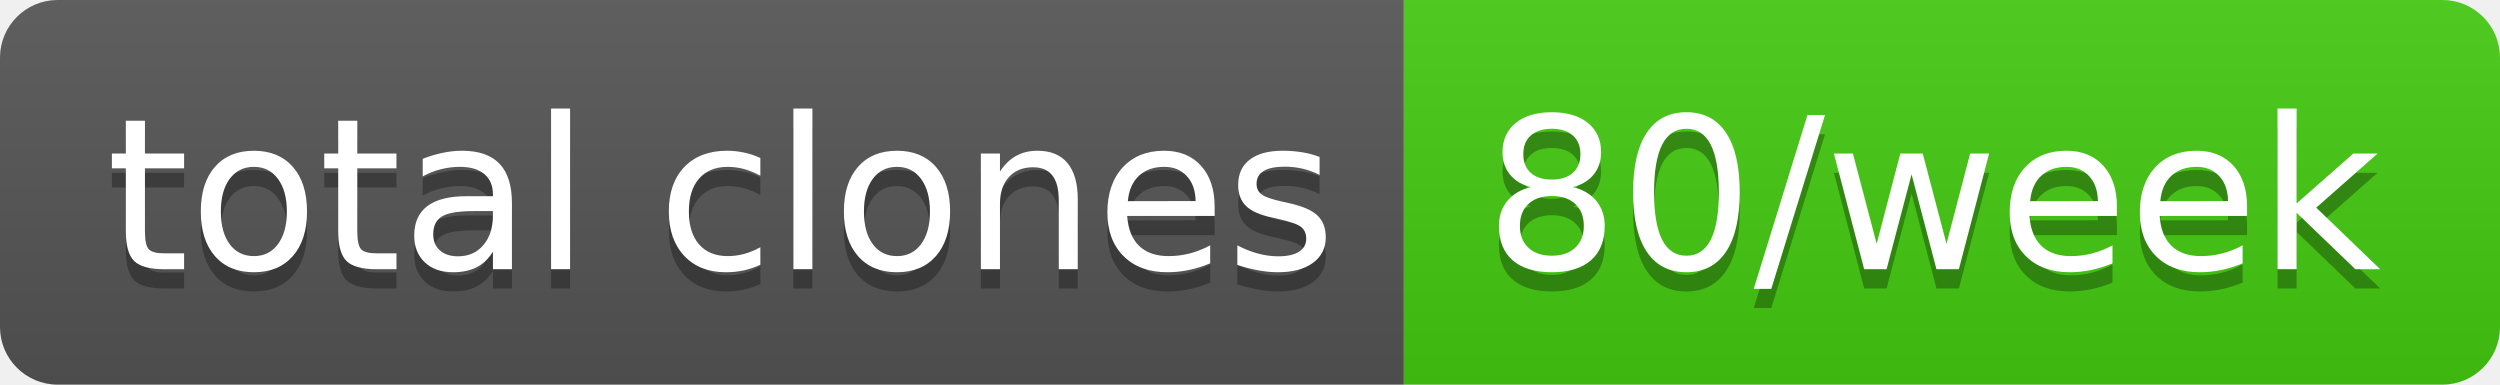
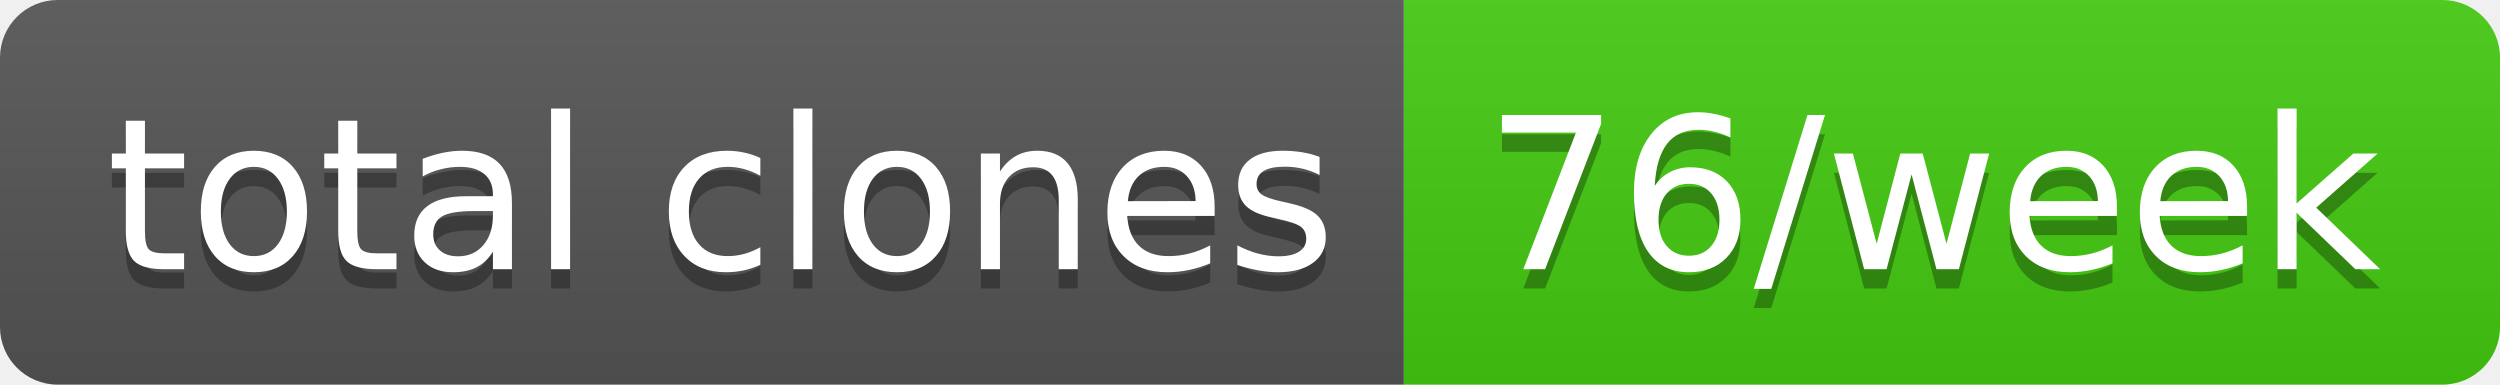
- <svg xmlns="http://www.w3.org/2000/svg" width="130" height="20" role="img" aria-label="total clones: 80/week">
+ <svg xmlns="http://www.w3.org/2000/svg" width="130" height="20" role="img" aria-label="total clones: 76/week">
  <linearGradient id="s" x2="0" y2="100%">
    <stop offset="0" stop-color="#bbb" stop-opacity=".1" />
    <stop offset="1" stop-opacity=".1" />
  </linearGradient>
  <clipPath id="r">
    <rect width="130" height="20" rx="3" fill="#fff" />
  </clipPath>
  <g clip-path="url(#r)">
    <rect width="73" height="20" fill="#555" />
    <rect x="73" width="57" height="20" fill="#4c1" />
    <rect width="130" height="20" fill="url(#s)" />
  </g>
  <g fill="#fff" text-anchor="middle" font-family="Verdana,Geneva,DejaVu Sans,sans-serif" text-rendering="geometricPrecision" font-size="110">
    <text aria-hidden="true" x="375" y="150" fill="#010101" fill-opacity=".3" transform="scale(.1)" textLength="630">total clones</text>
    <text x="375" y="140" transform="scale(.1)" fill="#fff" textLength="630">total clones</text>
-     <text aria-hidden="true" x="1005" y="150" fill="#010101" fill-opacity=".3" transform="scale(.1)" textLength="470">80/week</text>
-     <text x="1005" y="140" transform="scale(.1)" fill="#fff" textLength="470">80/week</text>
+     <text aria-hidden="true" x="1005" y="150" fill="#010101" fill-opacity=".3" transform="scale(.1)" textLength="470">76/week</text>
+     <text x="1005" y="140" transform="scale(.1)" fill="#fff" textLength="470">76/week</text>
  </g>
</svg>
